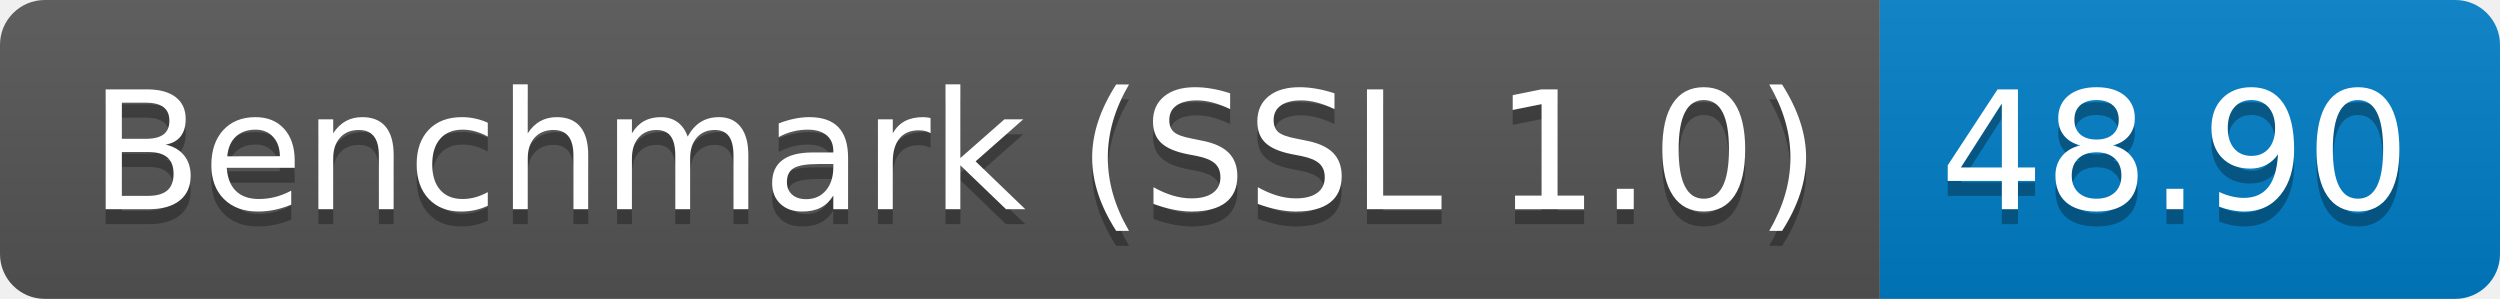
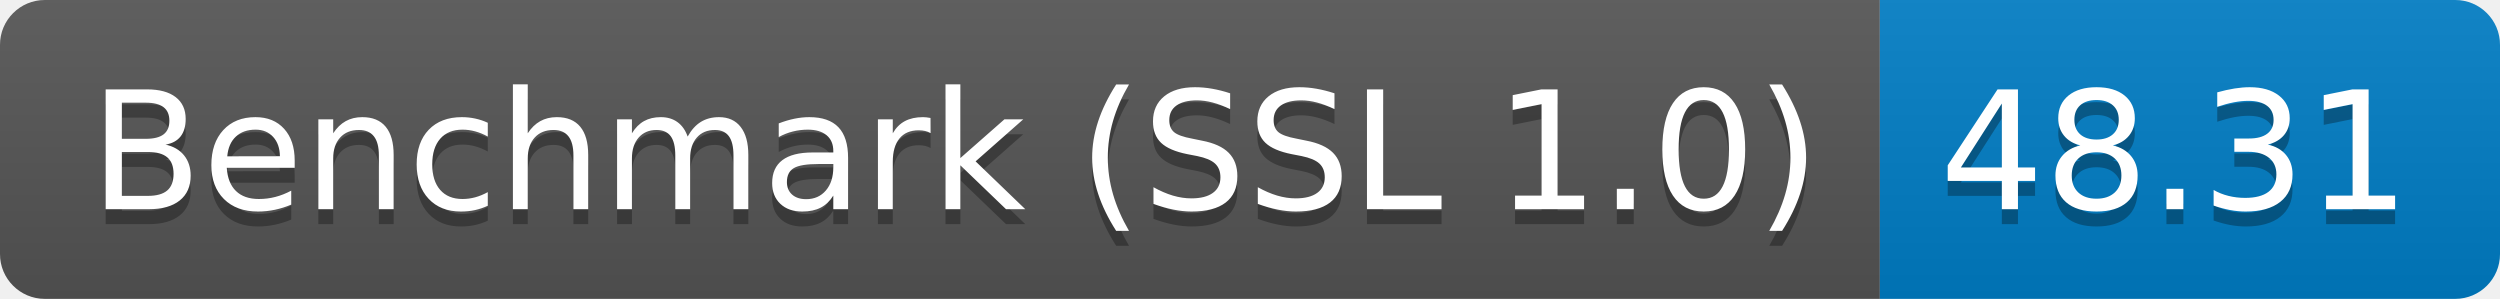
<svg xmlns="http://www.w3.org/2000/svg" height="20" width="167.3">
  <linearGradient id="smooth" x2="0" y2="100%">
    <stop offset="0" stop-color="#bbb" stop-opacity=".1" />
    <stop offset="1" stop-opacity=".1" />
  </linearGradient>
  <clipPath id="round">
    <rect fill="#fff" height="20" rx="3" width="167.3" />
  </clipPath>
  <g clip-path="url(#round)">
    <rect fill="#555" height="20" width="125.8" />
    <rect fill="#007ec6" height="20" width="41.5" x="125.8" />
    <rect fill="url(#smooth)" height="20" width="167.3" />
  </g>
  <g fill="#fff" font-family="DejaVu Sans,Verdana,Geneva,sans-serif" font-size="110" text-anchor="middle">
    <text fill="#010101" fill-opacity=".3" lengthAdjust="spacing" textLength="1158.0" transform="scale(0.1)" x="639.0" y="150">Benchmark (SSL 1.0)</text>
    <text lengthAdjust="spacing" textLength="1158.0" transform="scale(0.1)" x="639.0" y="140">Benchmark (SSL 1.0)</text>
-     <text fill="#010101" fill-opacity=".3" lengthAdjust="spacing" textLength="315.0" transform="scale(0.1)" x="1455.5" y="150">48.90</text>
-     <text lengthAdjust="spacing" textLength="315.0" transform="scale(0.1)" x="1455.5" y="140">48.90</text>
+     <text fill="#010101" fill-opacity=".3" lengthAdjust="spacing" textLength="315.0" transform="scale(0.1)" x="1455.5" y="150">48.31</text>
+     <text lengthAdjust="spacing" textLength="315.0" transform="scale(0.1)" x="1455.5" y="140">48.31</text>
  </g>
</svg>
